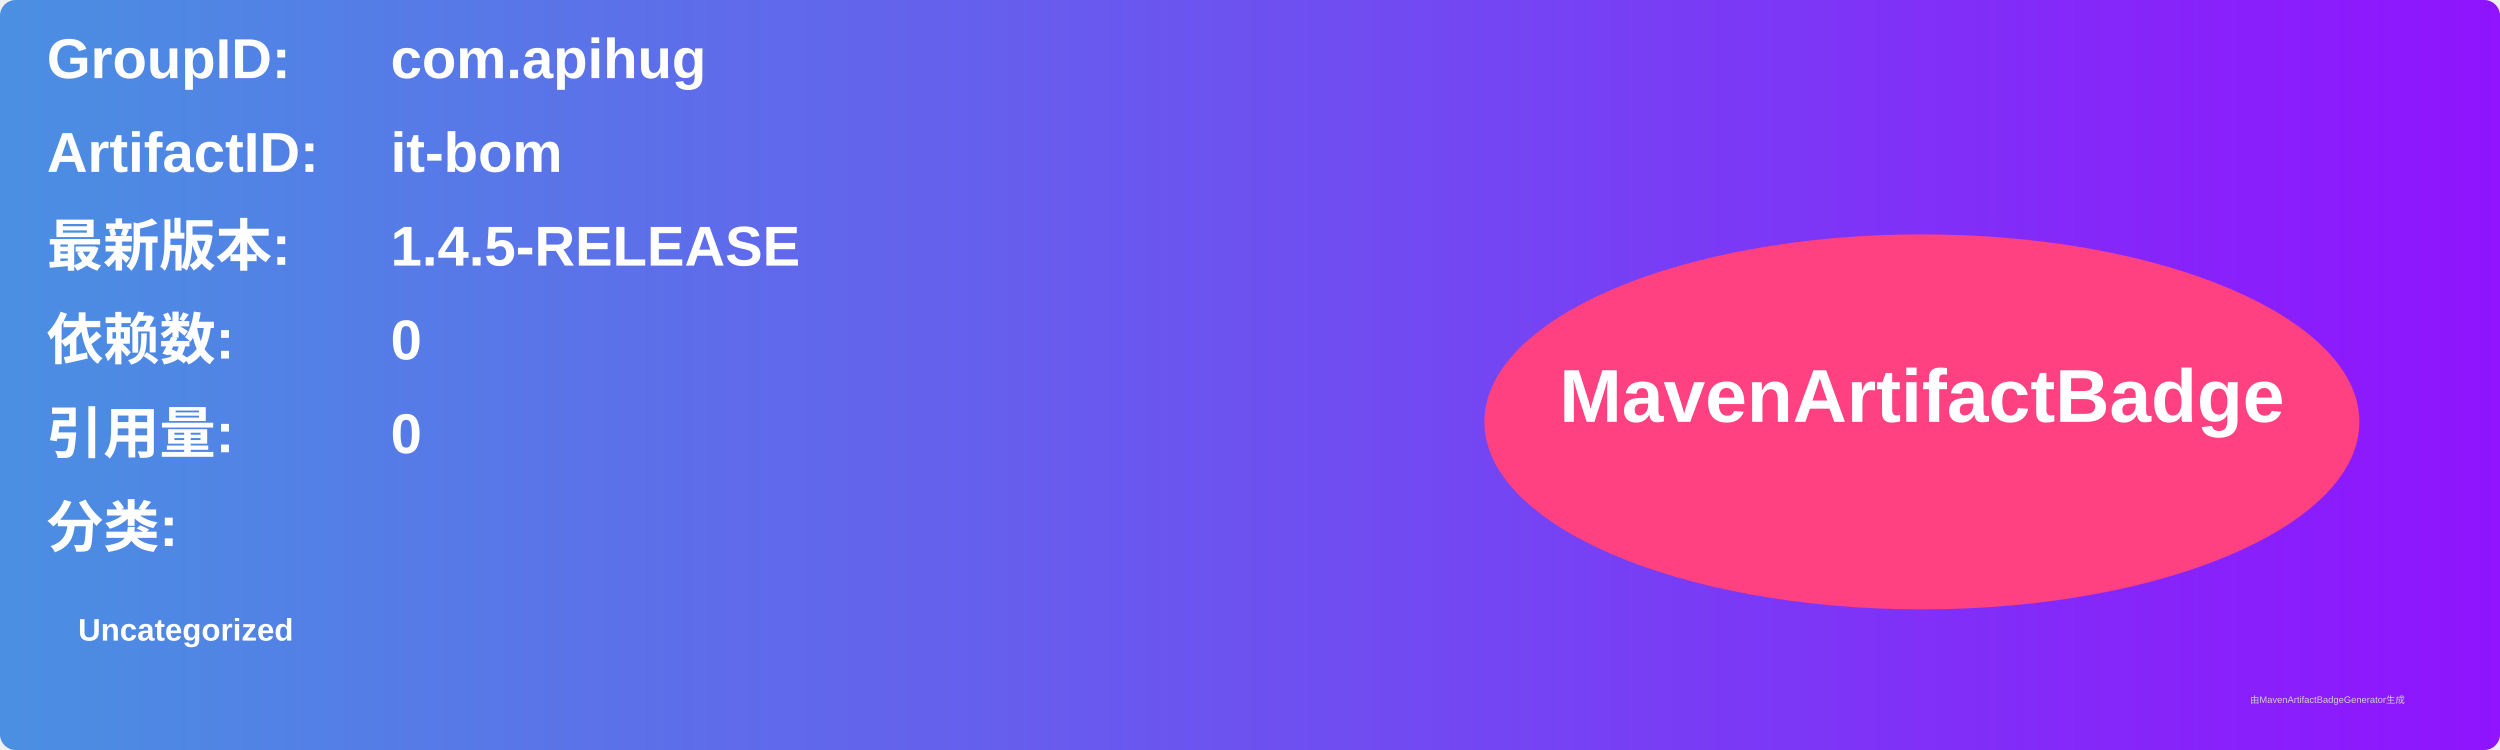
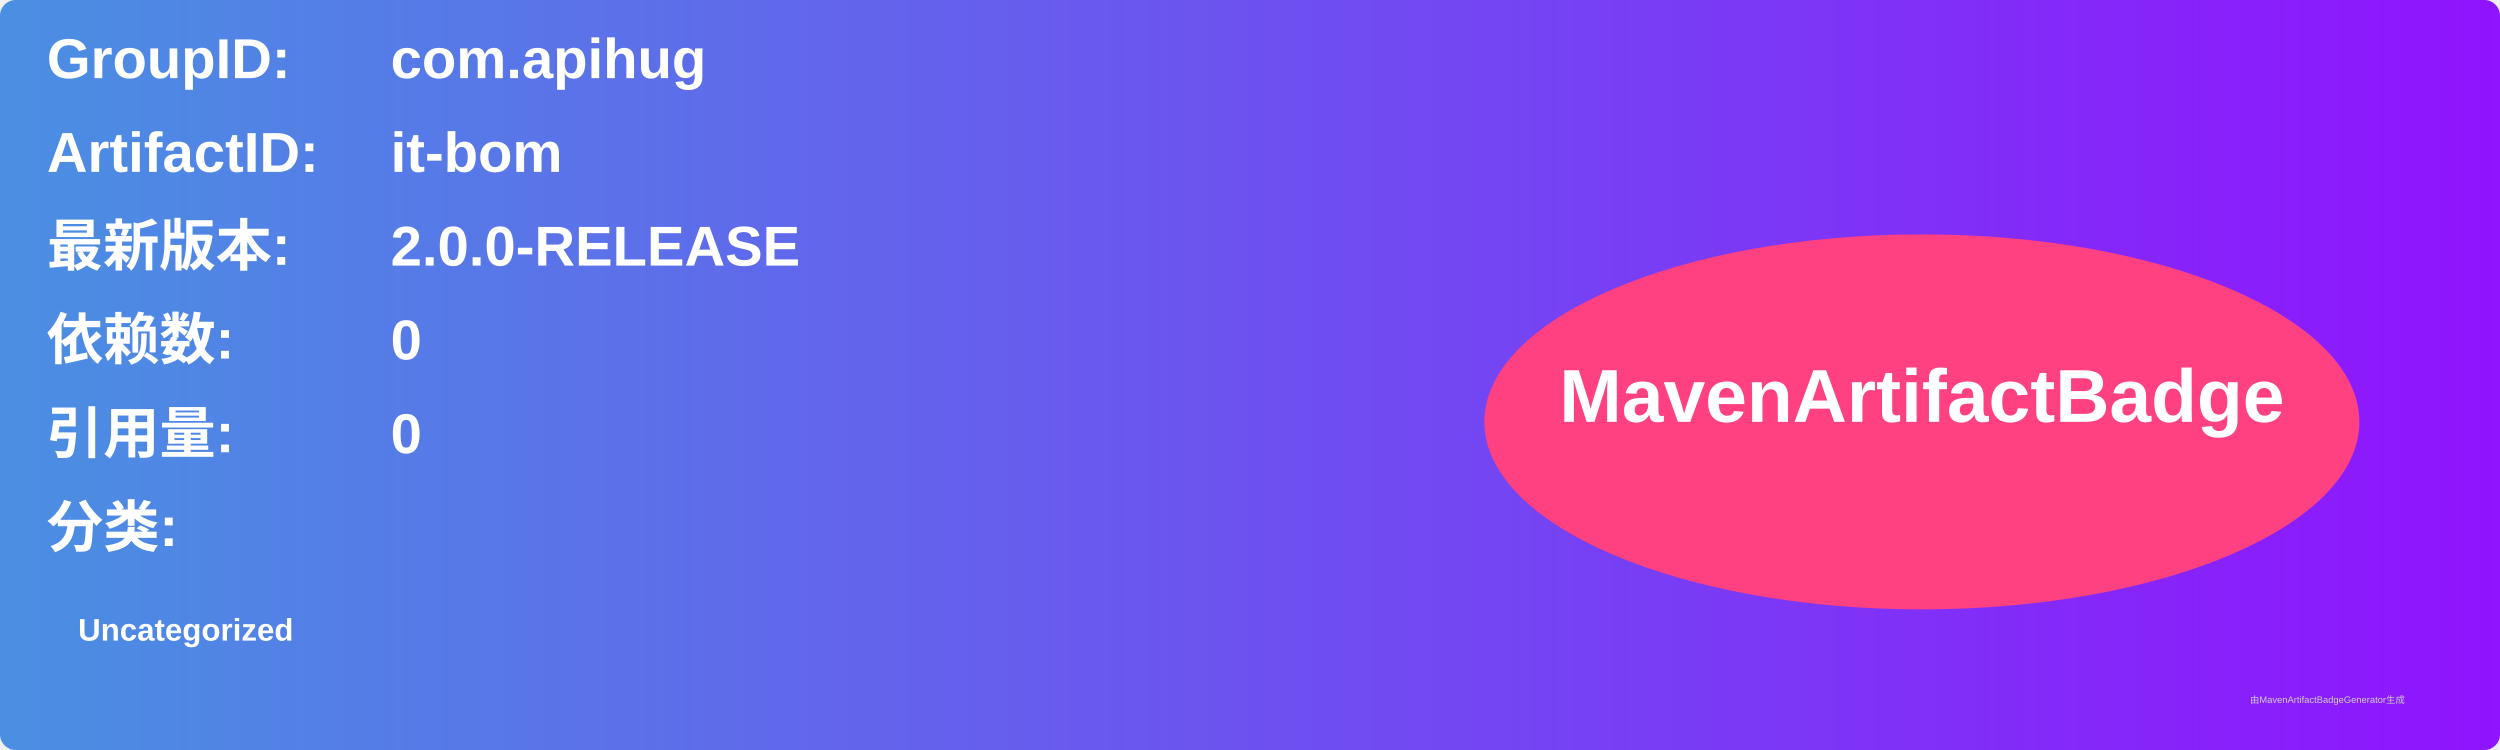
<svg xmlns="http://www.w3.org/2000/svg" width="800" height="240" viewBox="0 0 800 240">
  <linearGradient id="grad" x1="0%" y1="0%" x2="100%" y2="0%">
    <stop offset="0%" stop-color="#4a90e2" />
    <stop offset="100%" stop-color="#9013fe" />
  </linearGradient>
  <rect width="100%" height="100%" rx="5" ry="5" fill="url(#grad)" />
  <g transform="translate(15, 15)">
    <text x="0" y="10" font-family="Arial" font-size="18" fill="white" font-weight="bold" width="260">GroupID:</text>
    <text x="110" y="10" font-family="Arial" font-size="18" fill="white" font-weight="bold" width="460">com.apihug</text>
    <text x="0" y="40" font-family="Arial" font-size="18" fill="white" font-weight="bold" width="260">ArtifactID:</text>
    <text x="110" y="40" font-family="Arial" font-size="18" fill="white" font-weight="bold" width="460">it-bom</text>
    <text x="0" y="70" font-family="Arial" font-size="18" fill="white" font-weight="bold">最新版本:</text>
    <text x="110" y="70" font-family="Arial" font-size="18" fill="white" font-weight="bold">
-       <tspan font-weight="bold">1.4.5-RELEASE</tspan>
+       <tspan font-weight="bold">2.0.0-RELEASE</tspan>
    </text>
    <text x="0" y="100" font-family="Arial" font-size="18" fill="white" font-weight="bold">依赖数: </text>
    <text x="110" y="100" font-family="Arial" font-size="18" fill="white">
      <tspan font-weight="bold">0</tspan>
    </text>
    <text x="0" y="130" font-family="Arial" font-size="18" fill="white" font-weight="bold">引用量: </text>
    <text x="110" y="130" font-family="Arial" font-size="18" fill="white">
      <tspan font-weight="bold">0</tspan>
    </text>
    <text x="0" y="160" font-family="Arial" font-size="18" fill="white" font-weight="bold">分类:</text>
    <text x="10" y="190" font-family="Arial" font-size="10" fill="white">
      <tspan font-weight="bold">Uncategorized</tspan>
    </text>
    <ellipse cx="600" cy="120" rx="140" ry="60" fill="#ff4081" />
    <text x="600" y="120" text-anchor="middle" font-family="Arial" font-size="24" fill="white" font-weight="bold">MavenArtifactBadge</text>
  </g>
  <text x="720" y="225" font-family="Arial" font-size="3" fill="#d0d0d0">由MavenArtifactBadgeGenerator生成</text>
</svg>
